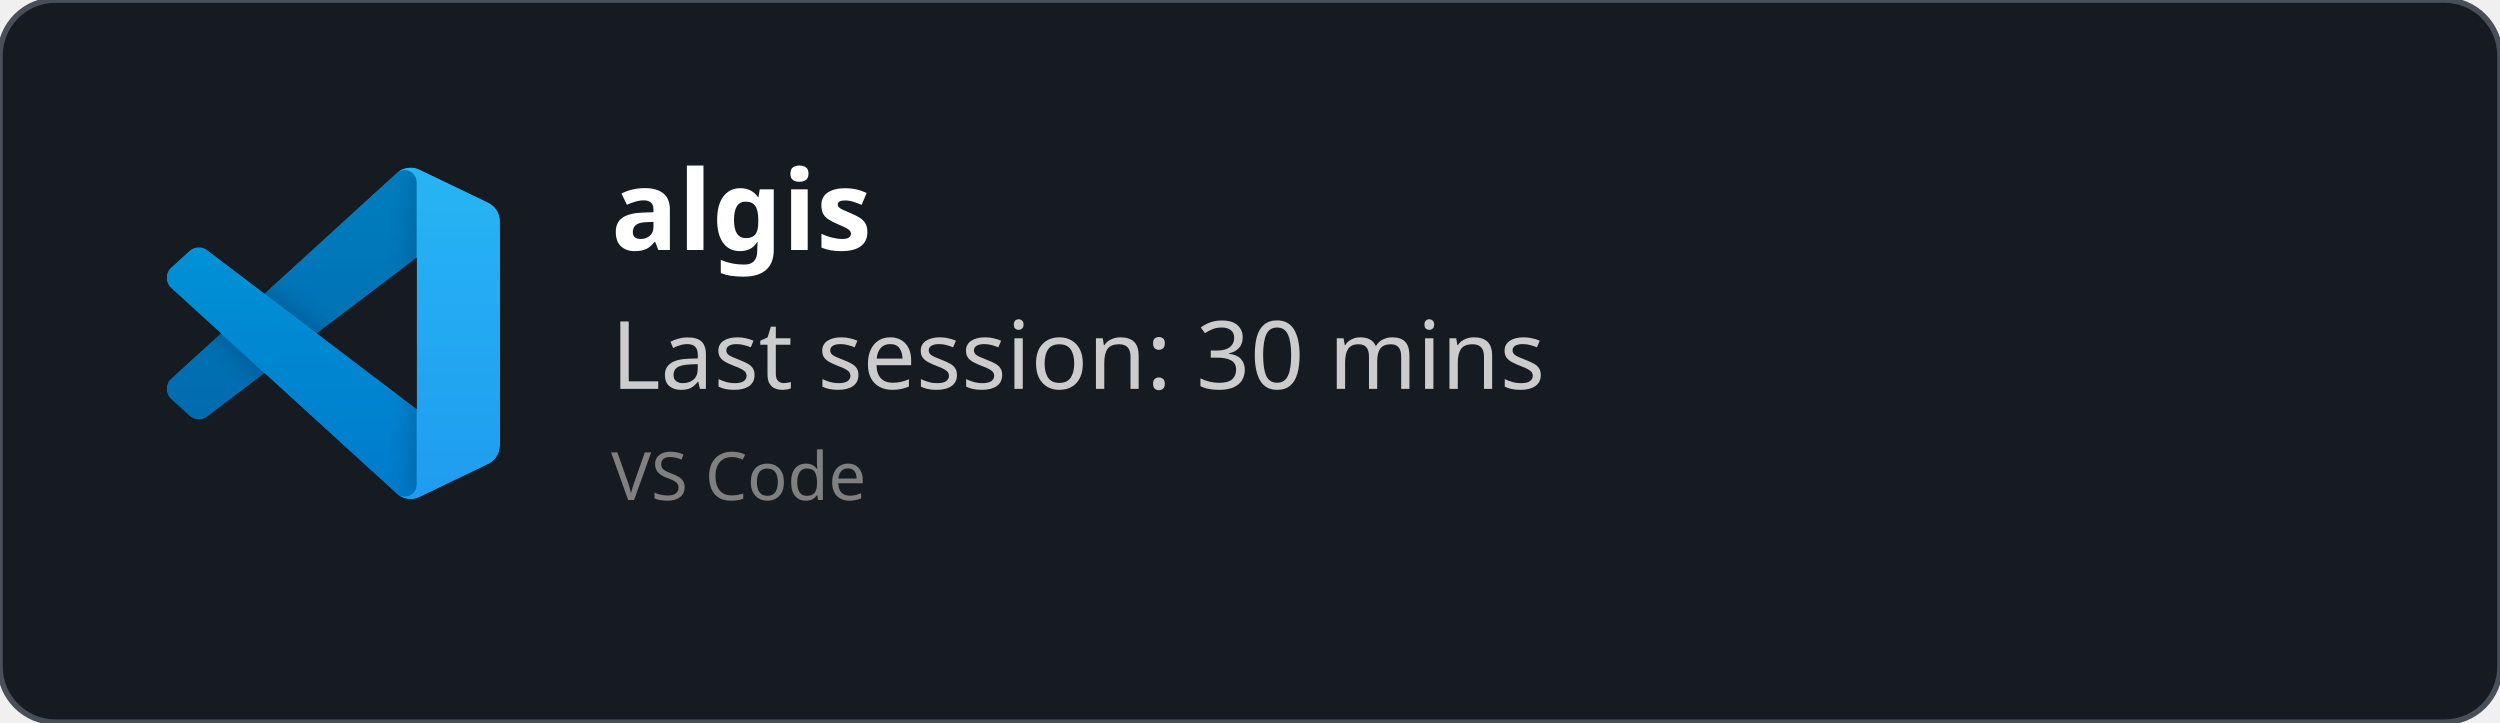
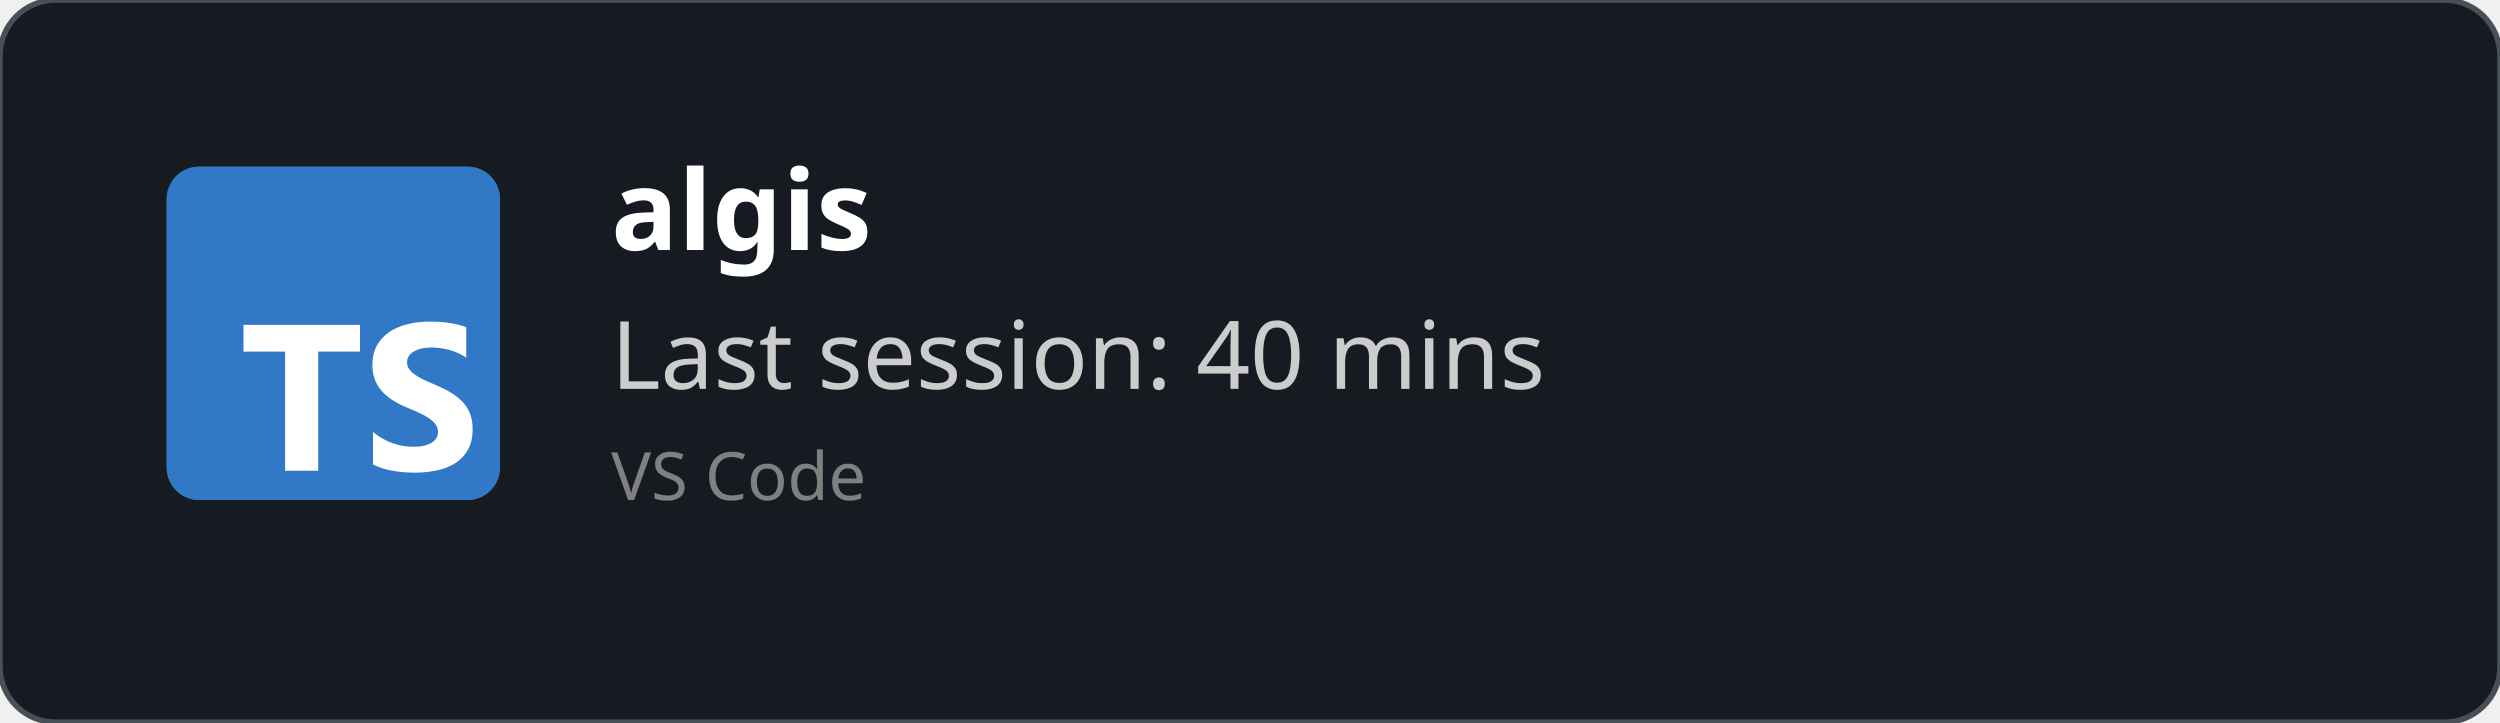
<svg xmlns="http://www.w3.org/2000/svg" width="450" height="130" viewBox="0 0 450 130" fill="none" role="img">
  <style>
    *{
        font-family: 'Segoe UI', Ubuntu, monospace
    }
    </style>
  <defs>
    <clipPath id="horizontalClip" x="20" y="20" width="500" height="200">
      <rect x="90" y="20" width="300" height="50" />
    </clipPath>
  </defs>
  <rect width="450" height="130" fill="rgba(22,27,34)" stroke="#484f58" stroke-width="1" fill-opacity="1" stroke-opacity="1" x="0" y="0" rx="10px" ry="10px">
    </rect>
-   <svg width="60" height="60" x="30" y="30" viewBox="0 0 100 100" fill="none" id="vscode">
-     <mask id="mask0" mask-type="alpha" maskUnits="userSpaceOnUse" x="0" y="0" width="100" height="100">
-       <path fill-rule="evenodd" clip-rule="evenodd" d="M70.912 99.317C72.487 99.931 74.283 99.891 75.873 99.126L96.461 89.22C98.624 88.179 100 85.989 100 83.587V16.413C100 14.011 98.624 11.822 96.461 10.781L75.873 0.874C73.786 -0.13 71.345 0.116 69.513 1.447C69.252 1.637 69.003 1.849 68.769 2.083L29.355 38.041L12.187 25.01C10.589 23.797 8.354 23.896 6.869 25.246L1.363 30.255C-0.453 31.906 -0.455 34.763 1.359 36.417L16.247 50L1.359 63.583C-0.455 65.237 -0.453 68.094 1.363 69.745L6.869 74.754C8.354 76.104 10.589 76.204 12.187 74.99L29.355 61.959L68.769 97.917C69.392 98.541 70.125 99.01 70.912 99.317ZM75.015 27.299L45.109 50L75.015 72.701V27.299Z" fill="white" />
-     </mask>
-     <g mask="url(#mask0)">
-       <path d="M96.461 10.796L75.857 0.876C73.472 -0.273 70.622 0.212 68.75 2.083L1.299 63.583C-0.516 65.237 -0.514 68.094 1.303 69.745L6.813 74.754C8.298 76.104 10.535 76.204 12.134 74.99L93.361 13.37C96.086 11.303 100 13.246 100 16.667V16.427C100 14.027 98.625 11.838 96.461 10.796Z" fill="#0065A9" />
-       <g filter="url(#filter0_d)">
-         <path d="M96.461 89.204L75.857 99.124C73.472 100.273 70.622 99.788 68.75 97.917L1.299 36.417C-0.516 34.763 -0.514 31.906 1.303 30.255L6.813 25.246C8.298 23.896 10.535 23.796 12.134 25.009L93.361 86.63C96.086 88.697 100 86.754 100 83.333V83.573C100 85.974 98.625 88.162 96.461 89.204Z" fill="#007ACC" />
-       </g>
-       <g filter="url(#filter1_d)">
-         <path d="M75.858 99.126C73.472 100.274 70.622 99.788 68.75 97.917C71.056 100.223 75 98.59 75 95.328V4.672C75 1.41 71.056 -0.223 68.75 2.083C70.622 0.211 73.472 -0.274 75.858 0.874L96.459 10.781C98.623 11.822 100 14.011 100 16.413V83.587C100 85.989 98.623 88.179 96.459 89.22L75.858 99.126Z" fill="#1F9CF0" />
-       </g>
-       <g style="mix-blend-mode:overlay" opacity="0.25">
-         <path fill-rule="evenodd" clip-rule="evenodd" d="M70.851 99.317C72.426 99.931 74.222 99.891 75.812 99.126L96.4 89.22C98.563 88.179 99.939 85.989 99.939 83.587V16.413C99.939 14.011 98.564 11.822 96.4 10.781L75.812 0.874C73.725 -0.13 71.284 0.116 69.453 1.447C69.191 1.637 68.942 1.849 68.708 2.083L29.294 38.041L12.126 25.01C10.528 23.796 8.293 23.896 6.809 25.246L1.302 30.255C-0.513 31.906 -0.515 34.763 1.298 36.417L16.186 50L1.298 63.583C-0.515 65.237 -0.513 68.094 1.302 69.745L6.809 74.754C8.293 76.104 10.528 76.204 12.126 74.99L29.294 61.959L68.708 97.917C69.332 98.54 70.064 99.01 70.851 99.317ZM74.954 27.299L45.048 50L74.954 72.701V27.299Z" fill="url(#paint0_linear)" />
-       </g>
-     </g>
-     <defs>
-       <filter id="filter0_d" x="-8.394" y="15.829" width="116.727" height="92.246" filterUnits="userSpaceOnUse" color-interpolation-filters="sRGB">
-         <feFlood flood-opacity="0" result="BackgroundImageFix" />
-         <feColorMatrix in="SourceAlpha" type="matrix" values="0 0 0 0 0 0 0 0 0 0 0 0 0 0 0 0 0 0 127 0" />
-         <feOffset />
-         <feGaussianBlur stdDeviation="4.167" />
-         <feColorMatrix type="matrix" values="0 0 0 0 0 0 0 0 0 0 0 0 0 0 0 0 0 0 0.25 0" />
-         <feBlend mode="overlay" in2="BackgroundImageFix" result="effect1_dropShadow" />
-         <feBlend mode="normal" in="SourceGraphic" in2="effect1_dropShadow" result="shape" />
-       </filter>
-       <filter id="filter1_d" x="60.417" y="-8.076" width="47.917" height="116.151" filterUnits="userSpaceOnUse" color-interpolation-filters="sRGB">
-         <feFlood flood-opacity="0" result="BackgroundImageFix" />
-         <feColorMatrix in="SourceAlpha" type="matrix" values="0 0 0 0 0 0 0 0 0 0 0 0 0 0 0 0 0 0 127 0" />
-         <feOffset />
-         <feGaussianBlur stdDeviation="4.167" />
-         <feColorMatrix type="matrix" values="0 0 0 0 0 0 0 0 0 0 0 0 0 0 0 0 0 0 0.25 0" />
-         <feBlend mode="overlay" in2="BackgroundImageFix" result="effect1_dropShadow" />
-         <feBlend mode="normal" in="SourceGraphic" in2="effect1_dropShadow" result="shape" />
-       </filter>
-       <linearGradient id="paint0_linear" x1="49.939" y1="0.258" x2="49.939" y2="99.742" gradientUnits="userSpaceOnUse">
-         <stop stop-color="white" />
-         <stop offset="1" stop-color="white" stop-opacity="0" />
-       </linearGradient>
-     </defs>
+   <svg fill="none" height="60" viewBox="0 0 512 512" width="60" x="30" y="30">
+     <rect fill="#3178c6" height="512" rx="50" width="512" />
+     <rect fill="#3178c6" height="512" rx="50" width="512" />
+     <path clip-rule="evenodd" d="m316.939 407.424v50.061c8.138 4.172 17.763 7.3 28.875 9.386s22.823 3.129 35.135 3.129c11.999 0 23.397-1.147 34.196-3.442 10.799-2.294 20.268-6.075 28.406-11.342 8.138-5.266 14.581-12.15 19.328-20.65s7.121-19.007 7.121-31.522c0-9.074-1.356-17.026-4.069-23.857s-6.625-12.906-11.738-18.225c-5.112-5.319-11.242-10.091-18.389-14.315s-15.207-8.213-24.18-11.967c-6.573-2.712-12.468-5.345-17.685-7.9-5.217-2.556-9.651-5.163-13.303-7.822-3.652-2.66-6.469-5.476-8.451-8.448-1.982-2.973-2.974-6.336-2.974-10.091 0-3.441.887-6.544 2.661-9.308s4.278-5.136 7.512-7.118c3.235-1.981 7.199-3.52 11.894-4.615 4.696-1.095 9.912-1.642 15.651-1.642 4.173 0 8.581.313 13.224.938 4.643.626 9.312 1.591 14.008 2.894 4.695 1.304 9.259 2.947 13.694 4.928 4.434 1.982 8.529 4.276 12.285 6.884v-46.776c-7.616-2.92-15.937-5.084-24.962-6.492s-19.381-2.112-31.066-2.112c-11.895 0-23.163 1.278-33.805 3.833s-20.006 6.544-28.093 11.967c-8.086 5.424-14.476 12.333-19.171 20.729-4.695 8.395-7.043 18.433-7.043 30.114 0 14.914 4.304 27.638 12.912 38.172 8.607 10.533 21.675 19.45 39.204 26.751 6.886 2.816 13.303 5.579 19.25 8.291s11.086 5.528 15.415 8.448c4.33 2.92 7.747 6.101 10.252 9.543 2.504 3.441 3.756 7.352 3.756 11.733 0 3.233-.783 6.231-2.348 8.995s-3.939 5.162-7.121 7.196-7.147 3.624-11.894 4.771c-4.748 1.148-10.303 1.721-16.668 1.721-10.851 0-21.597-1.903-32.24-5.71-10.642-3.806-20.502-9.516-29.579-17.13zm-84.159-123.342h64.22v-41.082h-179v41.082h63.906v182.918h50.874z" fill="#fff" fill-rule="evenodd" />
  </svg>
  <text x="110" y="45" font-size="20" clip-path="url(#horizontalClip)" font-weight="bold" font-family="Ubuntu" fill="white">
    algis
    </text>
  <text x="110" y="70" font-size="17px" font-family="Ubuntu" fill="#ccc">
-     Last session: 30 mins
+     Last session: 40 mins
    </text>
  <text x="110" y="90" font-size="12px" font-family="Ubuntu" fill="grey">
    VS Code
    </text>
</svg>
